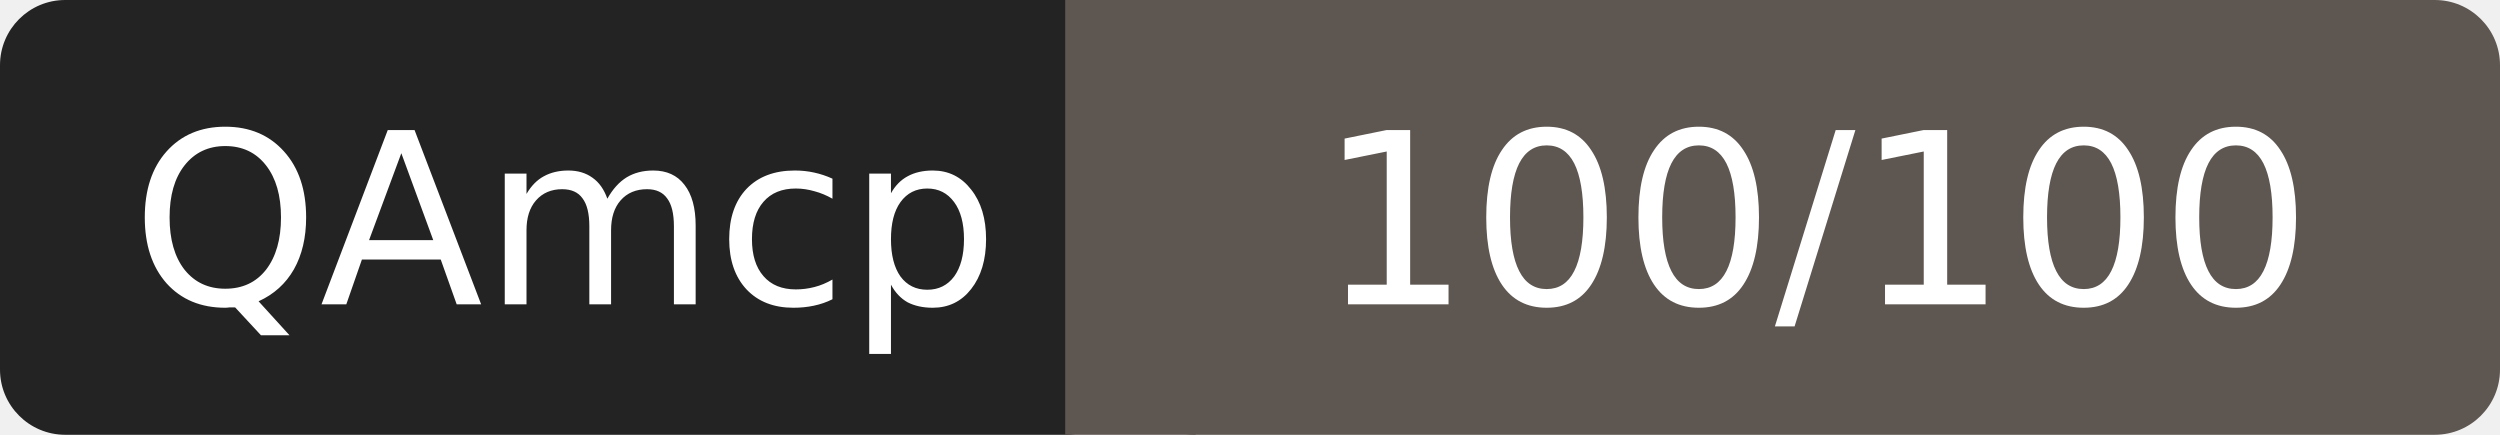
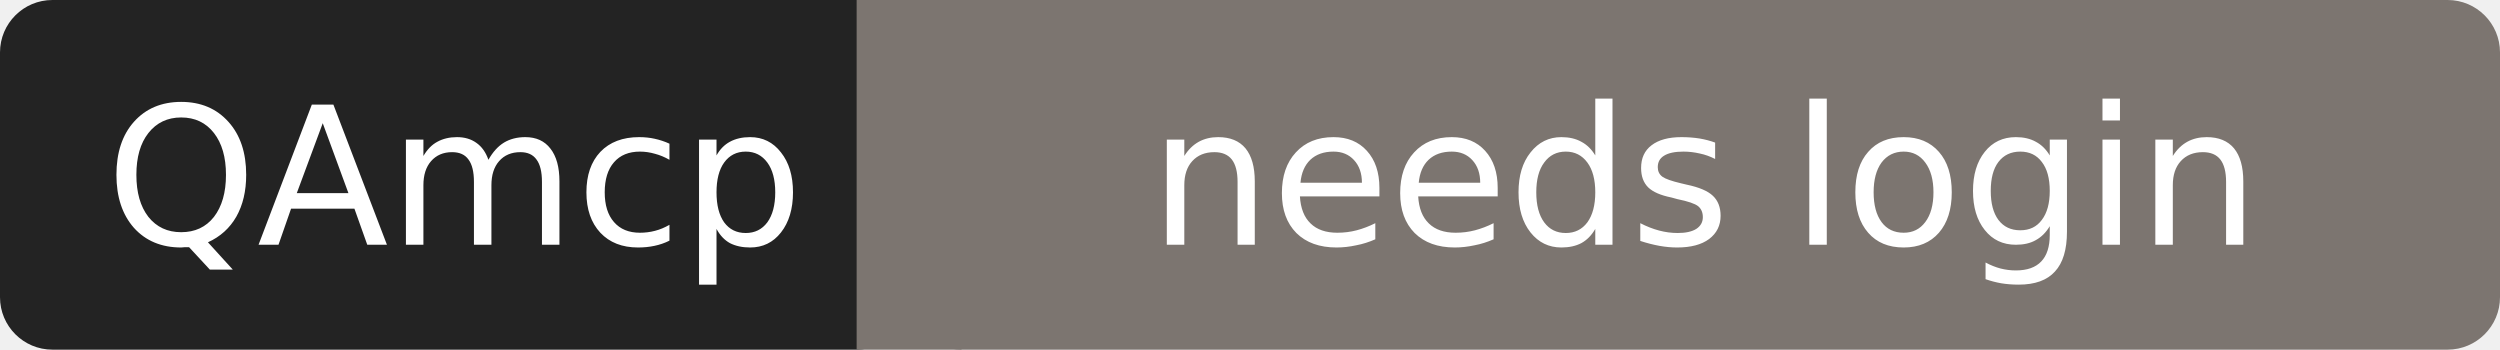
- <svg xmlns="http://www.w3.org/2000/svg" width="115" height="20" role="img" aria-label="QAmcp: 100/100">
+ <svg xmlns="http://www.w3.org/2000/svg" width="143" height="20" role="img" aria-label="QAmcp: needs login">
  <rect width="52" height="20" rx="3" fill="#232323" />
-   <rect x="52" width="63" height="20" rx="3" fill="#5e5650" />
-   <rect x="49" width="6" height="20" fill="#5e5650" />
+   <rect x="52" width="91" height="20" rx="3" fill="#7c7570" />
+   <rect x="49" width="6" height="20" fill="#7c7570" />
  <g fill="#fff" font-family="Verdana,DejaVu Sans,sans-serif" font-size="11" text-anchor="middle">
    <text x="26" y="14">QAmcp</text>
-     <text x="83.5" y="14">100/100</text>
+     <text x="97.5" y="14">needs login</text>
  </g>
</svg>
